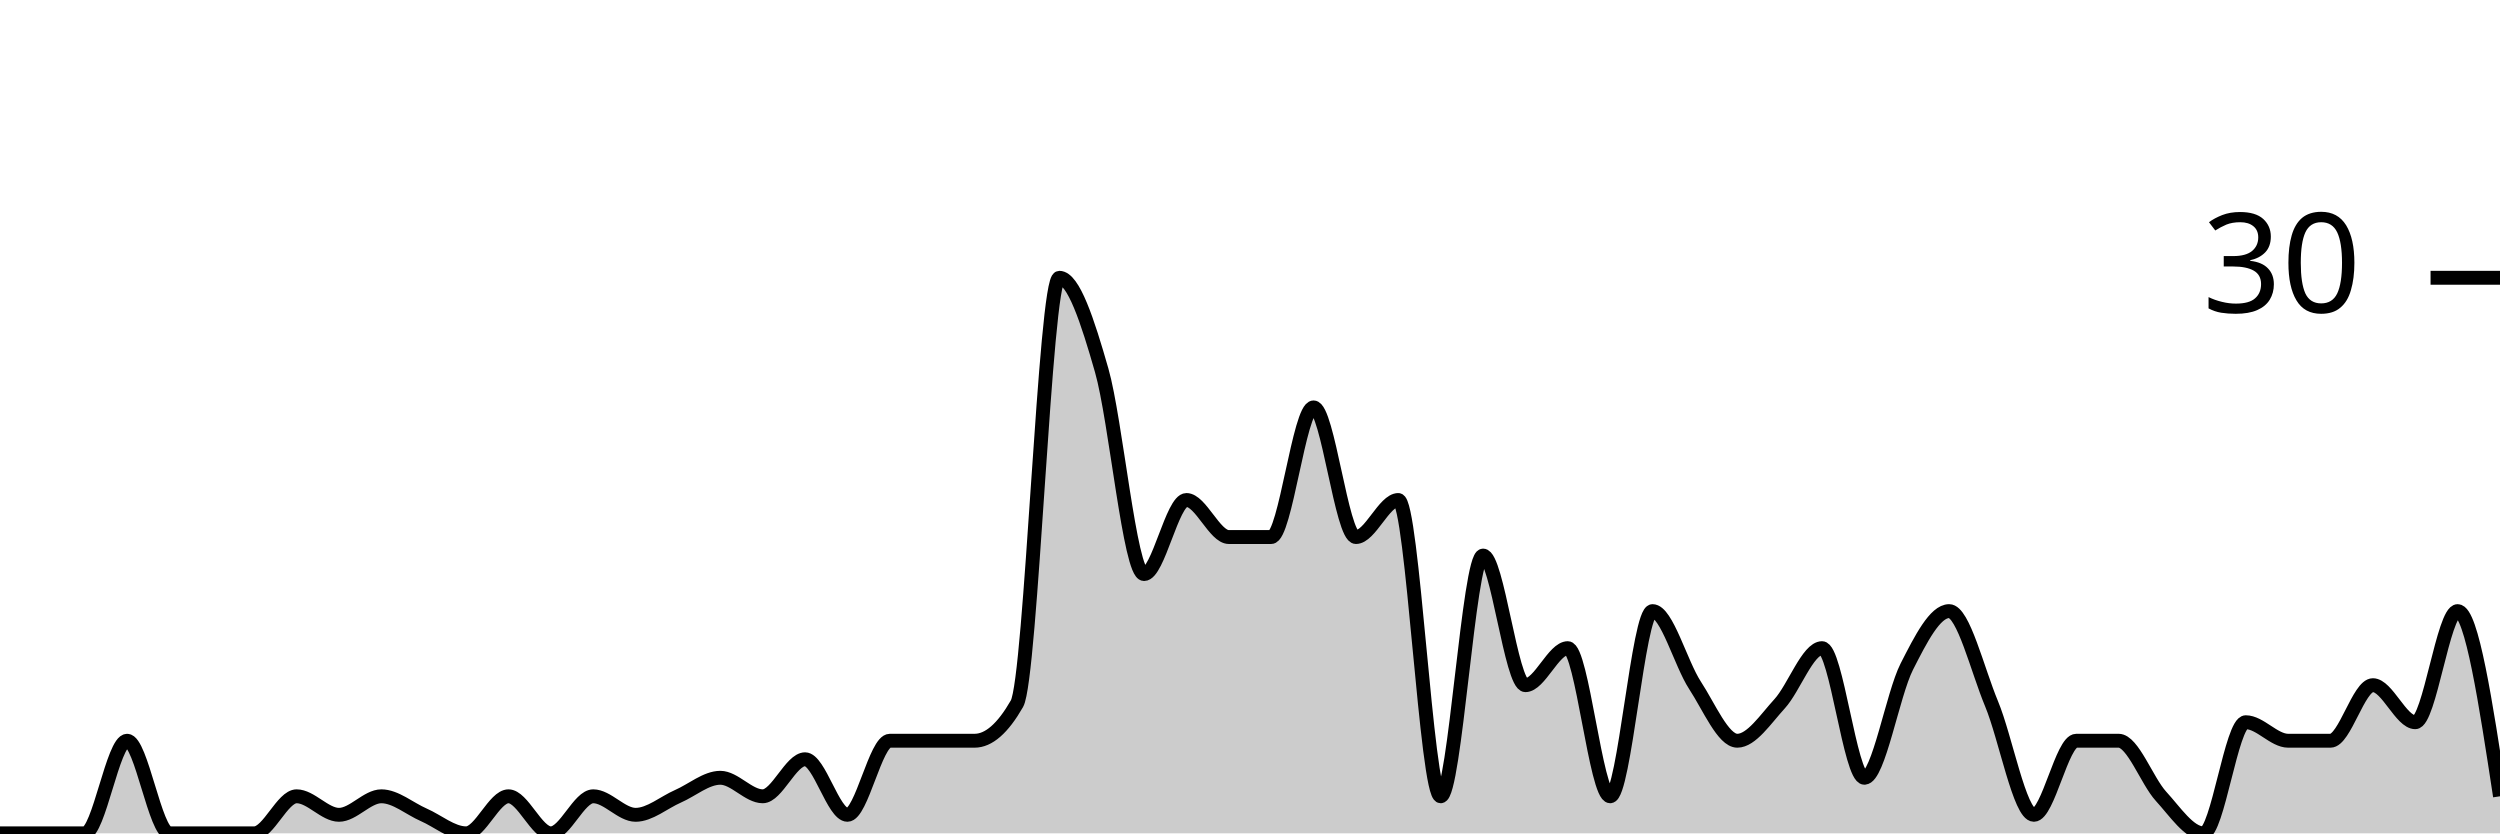
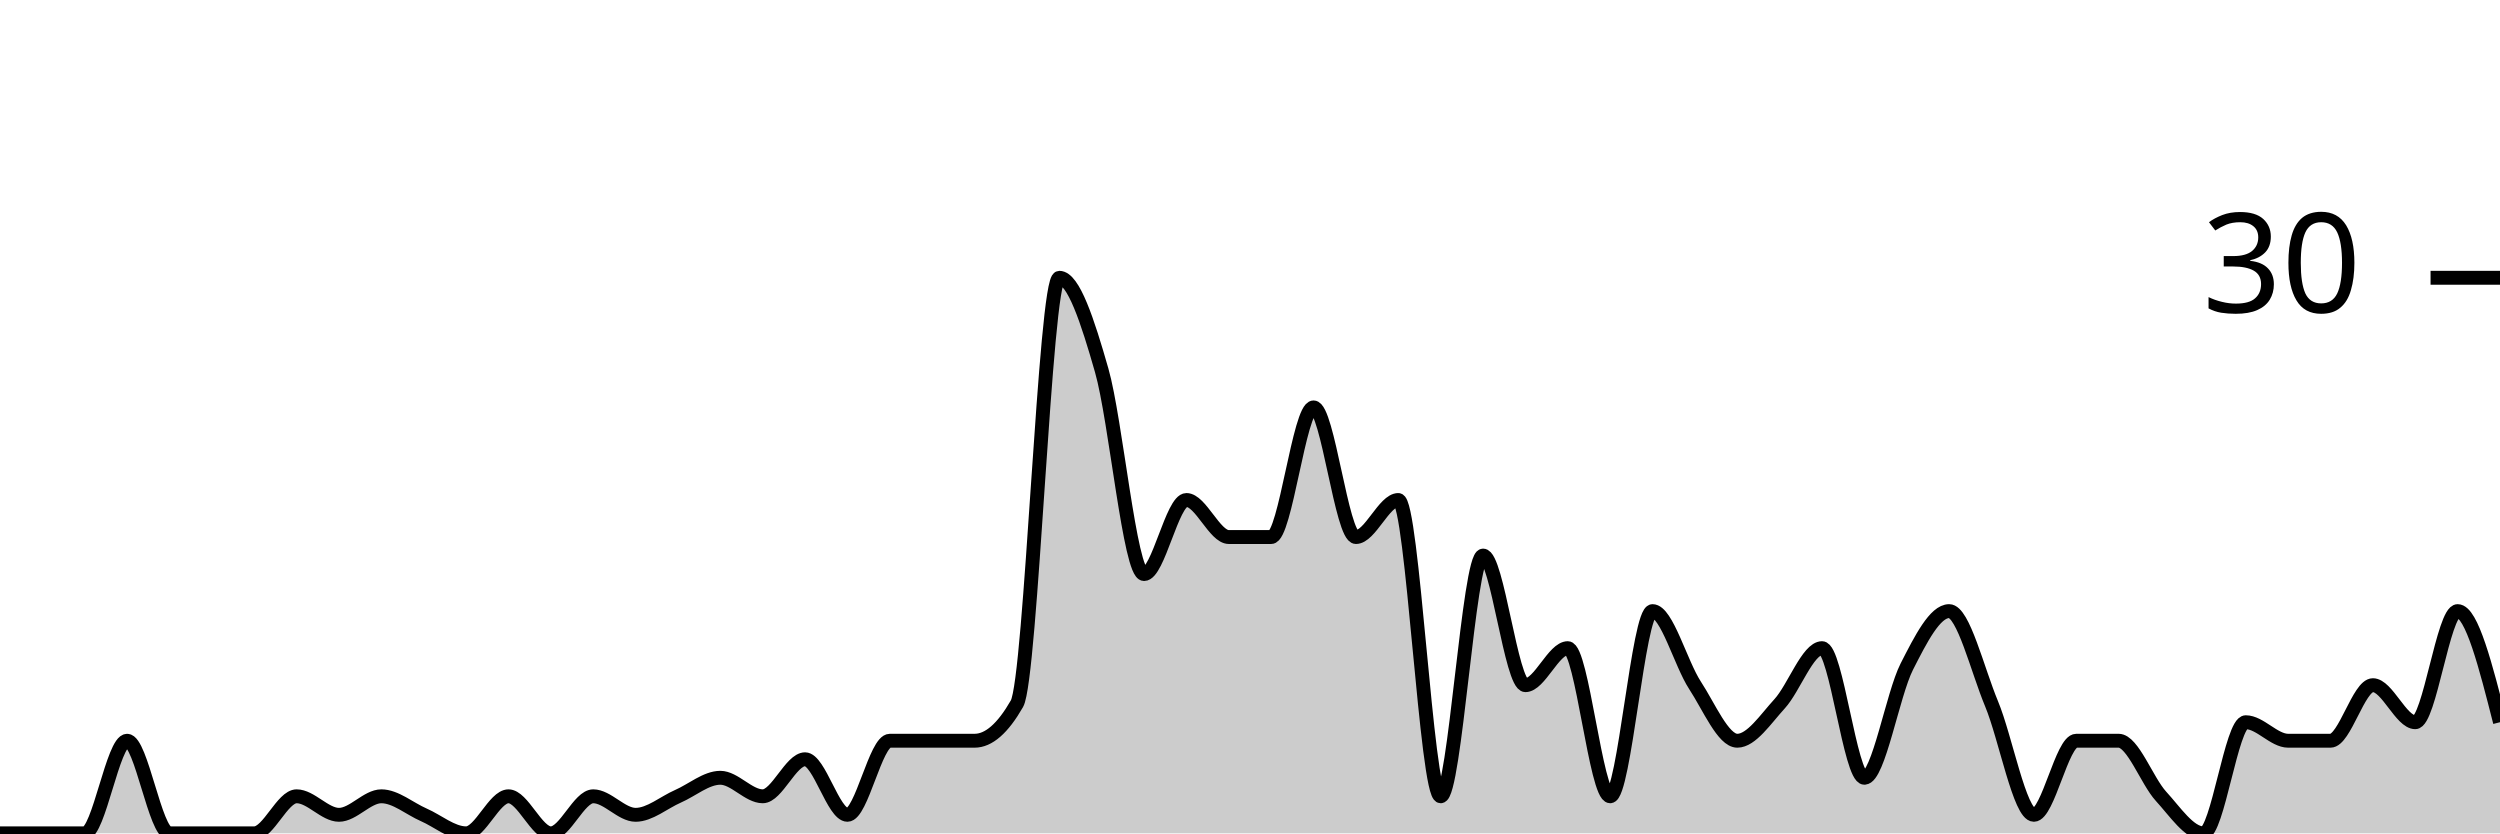
<svg xmlns="http://www.w3.org/2000/svg" viewBox="0 0 180 60">
  <g transform="translate(0,20)">
-     <path class="area" fill="rgba(0, 0, 0, 0.2)" d="M0,40C1.017,40,2.034,40,3.051,40C4.068,40,5.085,40,6.102,40C7.119,40,8.136,33.333,9.153,33.333C10.169,33.333,11.186,40,12.203,40C13.22,40,14.237,40,15.254,40C16.271,40,17.288,40,18.305,40C19.322,40,20.339,37.333,21.356,37.333C22.373,37.333,23.39,38.667,24.407,38.667C25.424,38.667,26.441,37.333,27.458,37.333C28.475,37.333,29.492,38.222,30.508,38.667C31.525,39.111,32.542,40,33.559,40C34.576,40,35.593,37.333,36.61,37.333C37.627,37.333,38.644,40,39.661,40C40.678,40,41.695,37.333,42.712,37.333C43.729,37.333,44.746,38.667,45.763,38.667C46.78,38.667,47.797,37.778,48.814,37.333C49.831,36.889,50.847,36,51.864,36C52.881,36,53.898,37.333,54.915,37.333C55.932,37.333,56.949,34.667,57.966,34.667C58.983,34.667,60,38.667,61.017,38.667C62.034,38.667,63.051,33.333,64.068,33.333C65.085,33.333,66.102,33.333,67.119,33.333C68.136,33.333,69.153,33.333,70.169,33.333C71.186,33.333,72.203,32.444,73.22,30.667C74.237,28.889,75.254,0,76.271,0C77.288,0,78.305,3.111,79.322,6.667C80.339,10.222,81.356,21.333,82.373,21.333C83.39,21.333,84.407,16,85.424,16C86.441,16,87.458,18.667,88.475,18.667C89.492,18.667,90.508,18.667,91.525,18.667C92.542,18.667,93.559,9.333,94.576,9.333C95.593,9.333,96.61,18.667,97.627,18.667C98.644,18.667,99.661,16,100.678,16C101.695,16,102.712,37.333,103.729,37.333C104.746,37.333,105.763,20,106.78,20C107.797,20,108.814,29.333,109.831,29.333C110.847,29.333,111.864,26.667,112.881,26.667C113.898,26.667,114.915,37.333,115.932,37.333C116.949,37.333,117.966,24,118.983,24C120,24,121.017,27.778,122.034,29.333C123.051,30.889,124.068,33.333,125.085,33.333C126.102,33.333,127.119,31.778,128.136,30.667C129.153,29.556,130.169,26.667,131.186,26.667C132.203,26.667,133.22,36,134.237,36C135.254,36,136.271,30,137.288,28C138.305,26,139.322,24,140.339,24C141.356,24,142.373,28.222,143.39,30.667C144.407,33.111,145.424,38.667,146.441,38.667C147.458,38.667,148.475,33.333,149.492,33.333C150.508,33.333,151.525,33.333,152.542,33.333C153.559,33.333,154.576,36.222,155.593,37.333C156.61,38.444,157.627,40,158.644,40C159.661,40,160.678,32,161.695,32C162.712,32,163.729,33.333,164.746,33.333C165.763,33.333,166.78,33.333,167.797,33.333C168.814,33.333,169.831,29.333,170.847,29.333C171.864,29.333,172.881,32,173.898,32C174.915,32,175.932,24,176.949,24C177.966,24,178.983,30.667,180,37.333L180,40C178.983,40,177.966,40,176.949,40C175.932,40,174.915,40,173.898,40C172.881,40,171.864,40,170.847,40C169.831,40,168.814,40,167.797,40C166.78,40,165.763,40,164.746,40C163.729,40,162.712,40,161.695,40C160.678,40,159.661,40,158.644,40C157.627,40,156.61,40,155.593,40C154.576,40,153.559,40,152.542,40C151.525,40,150.508,40,149.492,40C148.475,40,147.458,40,146.441,40C145.424,40,144.407,40,143.39,40C142.373,40,141.356,40,140.339,40C139.322,40,138.305,40,137.288,40C136.271,40,135.254,40,134.237,40C133.22,40,132.203,40,131.186,40C130.169,40,129.153,40,128.136,40C127.119,40,126.102,40,125.085,40C124.068,40,123.051,40,122.034,40C121.017,40,120,40,118.983,40C117.966,40,116.949,40,115.932,40C114.915,40,113.898,40,112.881,40C111.864,40,110.847,40,109.831,40C108.814,40,107.797,40,106.78,40C105.763,40,104.746,40,103.729,40C102.712,40,101.695,40,100.678,40C99.661,40,98.644,40,97.627,40C96.61,40,95.593,40,94.576,40C93.559,40,92.542,40,91.525,40C90.508,40,89.492,40,88.475,40C87.458,40,86.441,40,85.424,40C84.407,40,83.39,40,82.373,40C81.356,40,80.339,40,79.322,40C78.305,40,77.288,40,76.271,40C75.254,40,74.237,40,73.22,40C72.203,40,71.186,40,70.169,40C69.153,40,68.136,40,67.119,40C66.102,40,65.085,40,64.068,40C63.051,40,62.034,40,61.017,40C60,40,58.983,40,57.966,40C56.949,40,55.932,40,54.915,40C53.898,40,52.881,40,51.864,40C50.847,40,49.831,40,48.814,40C47.797,40,46.78,40,45.763,40C44.746,40,43.729,40,42.712,40C41.695,40,40.678,40,39.661,40C38.644,40,37.627,40,36.61,40C35.593,40,34.576,40,33.559,40C32.542,40,31.525,40,30.508,40C29.492,40,28.475,40,27.458,40C26.441,40,25.424,40,24.407,40C23.39,40,22.373,40,21.356,40C20.339,40,19.322,40,18.305,40C17.288,40,16.271,40,15.254,40C14.237,40,13.22,40,12.203,40C11.186,40,10.169,40,9.153,40C8.136,40,7.119,40,6.102,40C5.085,40,4.068,40,3.051,40C2.034,40,1.017,40,0,40Z" />
-     <path class="line" stroke="black" fill="none" d="M0,40C1.017,40,2.034,40,3.051,40C4.068,40,5.085,40,6.102,40C7.119,40,8.136,33.333,9.153,33.333C10.169,33.333,11.186,40,12.203,40C13.22,40,14.237,40,15.254,40C16.271,40,17.288,40,18.305,40C19.322,40,20.339,37.333,21.356,37.333C22.373,37.333,23.39,38.667,24.407,38.667C25.424,38.667,26.441,37.333,27.458,37.333C28.475,37.333,29.492,38.222,30.508,38.667C31.525,39.111,32.542,40,33.559,40C34.576,40,35.593,37.333,36.61,37.333C37.627,37.333,38.644,40,39.661,40C40.678,40,41.695,37.333,42.712,37.333C43.729,37.333,44.746,38.667,45.763,38.667C46.78,38.667,47.797,37.778,48.814,37.333C49.831,36.889,50.847,36,51.864,36C52.881,36,53.898,37.333,54.915,37.333C55.932,37.333,56.949,34.667,57.966,34.667C58.983,34.667,60,38.667,61.017,38.667C62.034,38.667,63.051,33.333,64.068,33.333C65.085,33.333,66.102,33.333,67.119,33.333C68.136,33.333,69.153,33.333,70.169,33.333C71.186,33.333,72.203,32.444,73.22,30.667C74.237,28.889,75.254,0,76.271,0C77.288,0,78.305,3.111,79.322,6.667C80.339,10.222,81.356,21.333,82.373,21.333C83.39,21.333,84.407,16,85.424,16C86.441,16,87.458,18.667,88.475,18.667C89.492,18.667,90.508,18.667,91.525,18.667C92.542,18.667,93.559,9.333,94.576,9.333C95.593,9.333,96.61,18.667,97.627,18.667C98.644,18.667,99.661,16,100.678,16C101.695,16,102.712,37.333,103.729,37.333C104.746,37.333,105.763,20,106.78,20C107.797,20,108.814,29.333,109.831,29.333C110.847,29.333,111.864,26.667,112.881,26.667C113.898,26.667,114.915,37.333,115.932,37.333C116.949,37.333,117.966,24,118.983,24C120,24,121.017,27.778,122.034,29.333C123.051,30.889,124.068,33.333,125.085,33.333C126.102,33.333,127.119,31.778,128.136,30.667C129.153,29.556,130.169,26.667,131.186,26.667C132.203,26.667,133.22,36,134.237,36C135.254,36,136.271,30,137.288,28C138.305,26,139.322,24,140.339,24C141.356,24,142.373,28.222,143.39,30.667C144.407,33.111,145.424,38.667,146.441,38.667C147.458,38.667,148.475,33.333,149.492,33.333C150.508,33.333,151.525,33.333,152.542,33.333C153.559,33.333,154.576,36.222,155.593,37.333C156.61,38.444,157.627,40,158.644,40C159.661,40,160.678,32,161.695,32C162.712,32,163.729,33.333,164.746,33.333C165.763,33.333,166.78,33.333,167.797,33.333C168.814,33.333,169.831,29.333,170.847,29.333C171.864,29.333,172.881,32,173.898,32C174.915,32,175.932,24,176.949,24C177.966,24,178.983,30.667,180,37.333" />
+     <path class="area" fill="rgba(0, 0, 0, 0.2)" d="M0,40C1.017,40,2.034,40,3.051,40C4.068,40,5.085,40,6.102,40C7.119,40,8.136,33.333,9.153,33.333C10.169,33.333,11.186,40,12.203,40C13.22,40,14.237,40,15.254,40C16.271,40,17.288,40,18.305,40C19.322,40,20.339,37.333,21.356,37.333C22.373,37.333,23.39,38.667,24.407,38.667C25.424,38.667,26.441,37.333,27.458,37.333C28.475,37.333,29.492,38.222,30.508,38.667C31.525,39.111,32.542,40,33.559,40C34.576,40,35.593,37.333,36.61,37.333C37.627,37.333,38.644,40,39.661,40C40.678,40,41.695,37.333,42.712,37.333C43.729,37.333,44.746,38.667,45.763,38.667C46.78,38.667,47.797,37.778,48.814,37.333C49.831,36.889,50.847,36,51.864,36C52.881,36,53.898,37.333,54.915,37.333C55.932,37.333,56.949,34.667,57.966,34.667C58.983,34.667,60,38.667,61.017,38.667C62.034,38.667,63.051,33.333,64.068,33.333C65.085,33.333,66.102,33.333,67.119,33.333C68.136,33.333,69.153,33.333,70.169,33.333C71.186,33.333,72.203,32.444,73.22,30.667C74.237,28.889,75.254,0,76.271,0C77.288,0,78.305,3.111,79.322,6.667C80.339,10.222,81.356,21.333,82.373,21.333C83.39,21.333,84.407,16,85.424,16C86.441,16,87.458,18.667,88.475,18.667C89.492,18.667,90.508,18.667,91.525,18.667C92.542,18.667,93.559,9.333,94.576,9.333C95.593,9.333,96.61,18.667,97.627,18.667C98.644,18.667,99.661,16,100.678,16C101.695,16,102.712,37.333,103.729,37.333C104.746,37.333,105.763,20,106.78,20C107.797,20,108.814,29.333,109.831,29.333C110.847,29.333,111.864,26.667,112.881,26.667C113.898,26.667,114.915,37.333,115.932,37.333C116.949,37.333,117.966,24,118.983,24C120,24,121.017,27.778,122.034,29.333C123.051,30.889,124.068,33.333,125.085,33.333C126.102,33.333,127.119,31.778,128.136,30.667C129.153,29.556,130.169,26.667,131.186,26.667C132.203,26.667,133.22,36,134.237,36C135.254,36,136.271,30,137.288,28C138.305,26,139.322,24,140.339,24C141.356,24,142.373,28.222,143.39,30.667C144.407,33.111,145.424,38.667,146.441,38.667C147.458,38.667,148.475,33.333,149.492,33.333C150.508,33.333,151.525,33.333,152.542,33.333C153.559,33.333,154.576,36.222,155.593,37.333C156.61,38.444,157.627,40,158.644,40C159.661,40,160.678,32,161.695,32C162.712,32,163.729,33.333,164.746,33.333C165.763,33.333,166.78,33.333,167.797,33.333C168.814,33.333,169.831,29.333,170.847,29.333C171.864,29.333,172.881,32,173.898,32C174.915,32,175.932,24,176.949,24C177.966,24,178.983,28,180,32L180,40C178.983,40,177.966,40,176.949,40C175.932,40,174.915,40,173.898,40C172.881,40,171.864,40,170.847,40C169.831,40,168.814,40,167.797,40C166.78,40,165.763,40,164.746,40C163.729,40,162.712,40,161.695,40C160.678,40,159.661,40,158.644,40C157.627,40,156.61,40,155.593,40C154.576,40,153.559,40,152.542,40C151.525,40,150.508,40,149.492,40C148.475,40,147.458,40,146.441,40C145.424,40,144.407,40,143.39,40C142.373,40,141.356,40,140.339,40C139.322,40,138.305,40,137.288,40C136.271,40,135.254,40,134.237,40C133.22,40,132.203,40,131.186,40C130.169,40,129.153,40,128.136,40C127.119,40,126.102,40,125.085,40C124.068,40,123.051,40,122.034,40C121.017,40,120,40,118.983,40C117.966,40,116.949,40,115.932,40C114.915,40,113.898,40,112.881,40C111.864,40,110.847,40,109.831,40C108.814,40,107.797,40,106.78,40C105.763,40,104.746,40,103.729,40C102.712,40,101.695,40,100.678,40C99.661,40,98.644,40,97.627,40C96.61,40,95.593,40,94.576,40C93.559,40,92.542,40,91.525,40C90.508,40,89.492,40,88.475,40C87.458,40,86.441,40,85.424,40C84.407,40,83.39,40,82.373,40C81.356,40,80.339,40,79.322,40C78.305,40,77.288,40,76.271,40C75.254,40,74.237,40,73.22,40C72.203,40,71.186,40,70.169,40C69.153,40,68.136,40,67.119,40C66.102,40,65.085,40,64.068,40C63.051,40,62.034,40,61.017,40C60,40,58.983,40,57.966,40C56.949,40,55.932,40,54.915,40C53.898,40,52.881,40,51.864,40C50.847,40,49.831,40,48.814,40C47.797,40,46.78,40,45.763,40C44.746,40,43.729,40,42.712,40C41.695,40,40.678,40,39.661,40C38.644,40,37.627,40,36.61,40C35.593,40,34.576,40,33.559,40C32.542,40,31.525,40,30.508,40C29.492,40,28.475,40,27.458,40C26.441,40,25.424,40,24.407,40C23.39,40,22.373,40,21.356,40C20.339,40,19.322,40,18.305,40C17.288,40,16.271,40,15.254,40C14.237,40,13.22,40,12.203,40C11.186,40,10.169,40,9.153,40C8.136,40,7.119,40,6.102,40C5.085,40,4.068,40,3.051,40C2.034,40,1.017,40,0,40Z" />
+     <path class="line" stroke="black" fill="none" d="M0,40C1.017,40,2.034,40,3.051,40C4.068,40,5.085,40,6.102,40C7.119,40,8.136,33.333,9.153,33.333C10.169,33.333,11.186,40,12.203,40C13.22,40,14.237,40,15.254,40C16.271,40,17.288,40,18.305,40C19.322,40,20.339,37.333,21.356,37.333C22.373,37.333,23.39,38.667,24.407,38.667C25.424,38.667,26.441,37.333,27.458,37.333C28.475,37.333,29.492,38.222,30.508,38.667C31.525,39.111,32.542,40,33.559,40C34.576,40,35.593,37.333,36.61,37.333C37.627,37.333,38.644,40,39.661,40C40.678,40,41.695,37.333,42.712,37.333C43.729,37.333,44.746,38.667,45.763,38.667C46.78,38.667,47.797,37.778,48.814,37.333C49.831,36.889,50.847,36,51.864,36C52.881,36,53.898,37.333,54.915,37.333C55.932,37.333,56.949,34.667,57.966,34.667C58.983,34.667,60,38.667,61.017,38.667C62.034,38.667,63.051,33.333,64.068,33.333C65.085,33.333,66.102,33.333,67.119,33.333C68.136,33.333,69.153,33.333,70.169,33.333C71.186,33.333,72.203,32.444,73.22,30.667C74.237,28.889,75.254,0,76.271,0C77.288,0,78.305,3.111,79.322,6.667C80.339,10.222,81.356,21.333,82.373,21.333C83.39,21.333,84.407,16,85.424,16C86.441,16,87.458,18.667,88.475,18.667C89.492,18.667,90.508,18.667,91.525,18.667C92.542,18.667,93.559,9.333,94.576,9.333C95.593,9.333,96.61,18.667,97.627,18.667C98.644,18.667,99.661,16,100.678,16C101.695,16,102.712,37.333,103.729,37.333C104.746,37.333,105.763,20,106.78,20C107.797,20,108.814,29.333,109.831,29.333C110.847,29.333,111.864,26.667,112.881,26.667C113.898,26.667,114.915,37.333,115.932,37.333C116.949,37.333,117.966,24,118.983,24C120,24,121.017,27.778,122.034,29.333C123.051,30.889,124.068,33.333,125.085,33.333C126.102,33.333,127.119,31.778,128.136,30.667C129.153,29.556,130.169,26.667,131.186,26.667C132.203,26.667,133.22,36,134.237,36C135.254,36,136.271,30,137.288,28C138.305,26,139.322,24,140.339,24C141.356,24,142.373,28.222,143.39,30.667C144.407,33.111,145.424,38.667,146.441,38.667C147.458,38.667,148.475,33.333,149.492,33.333C150.508,33.333,151.525,33.333,152.542,33.333C153.559,33.333,154.576,36.222,155.593,37.333C156.61,38.444,157.627,40,158.644,40C159.661,40,160.678,32,161.695,32C162.712,32,163.729,33.333,164.746,33.333C165.763,33.333,166.78,33.333,167.797,33.333C168.814,33.333,169.831,29.333,170.847,29.333C171.864,29.333,172.881,32,173.898,32C174.915,32,175.932,24,176.949,24C177.966,24,178.983,28,180,32" />
    <path class="axis-ceiling" stroke-width="1" stroke="black" fill="none" d="M175,0L180,0" />
    <text class="axis-ceiling-label" font-family="sans-serif" text-anchor="end" font-size="10px" x="170" y="2.5">30</text>
  </g>
</svg>
